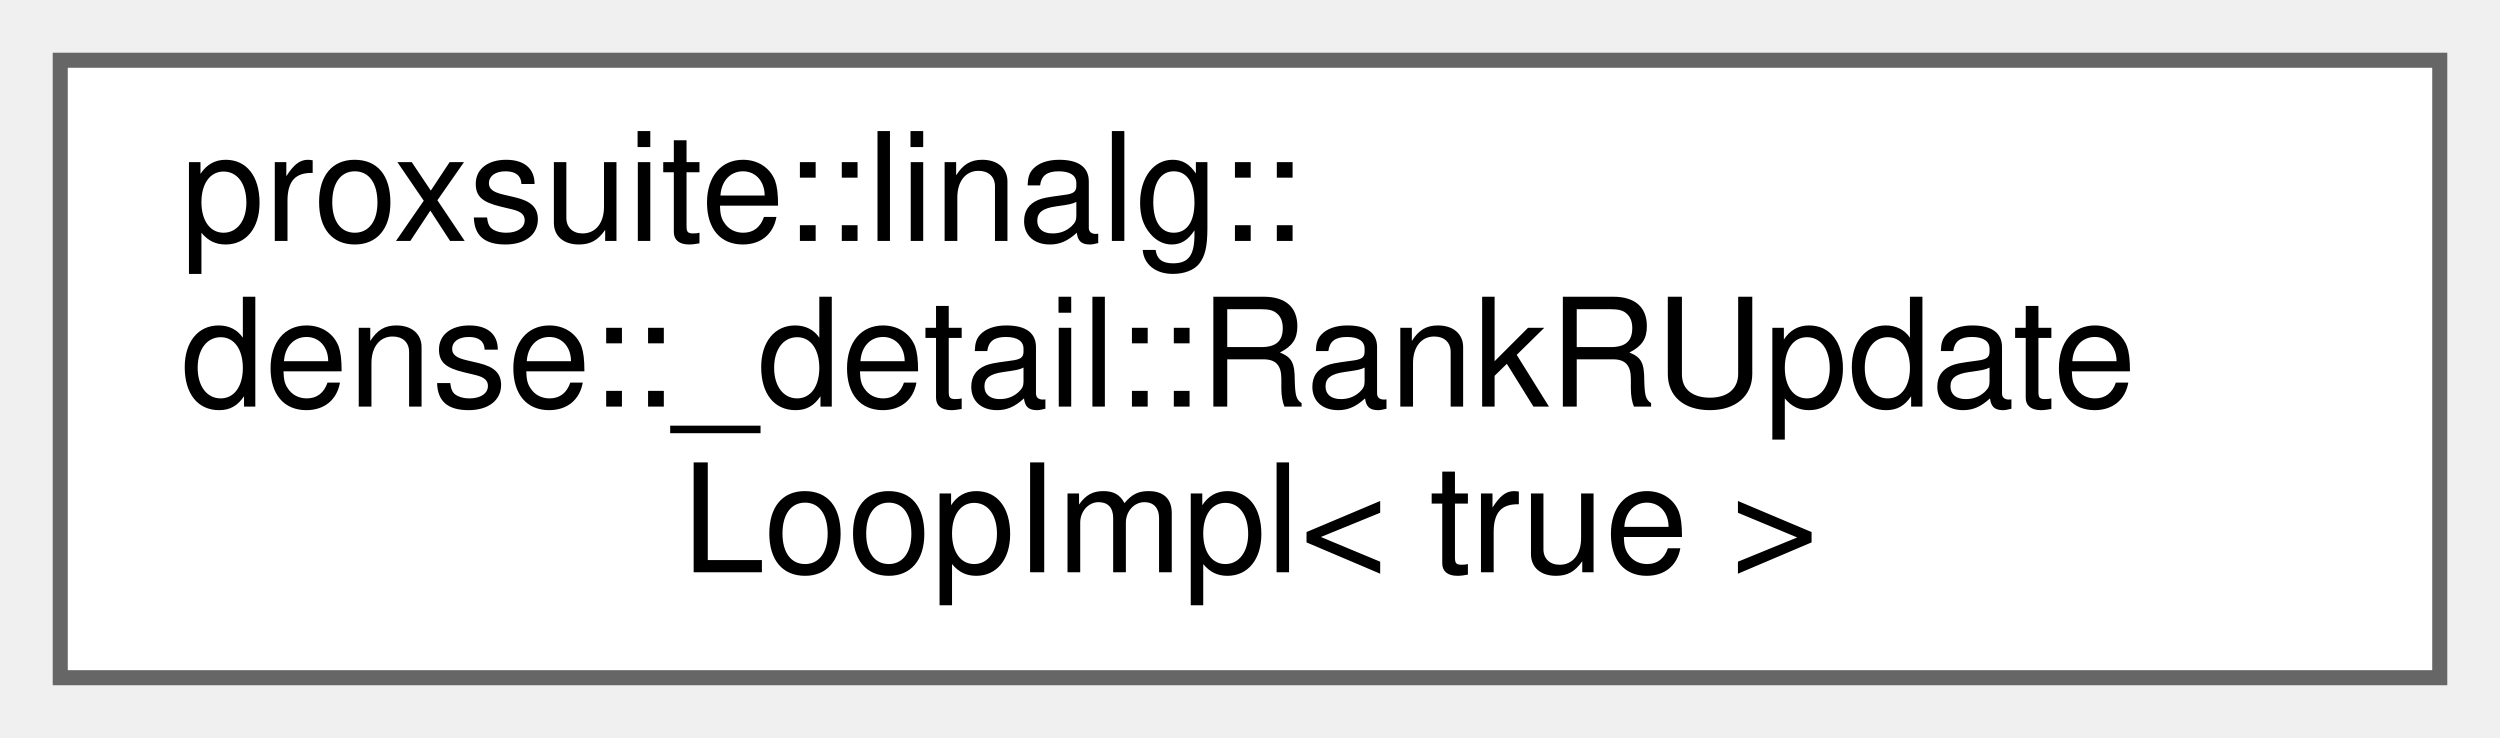
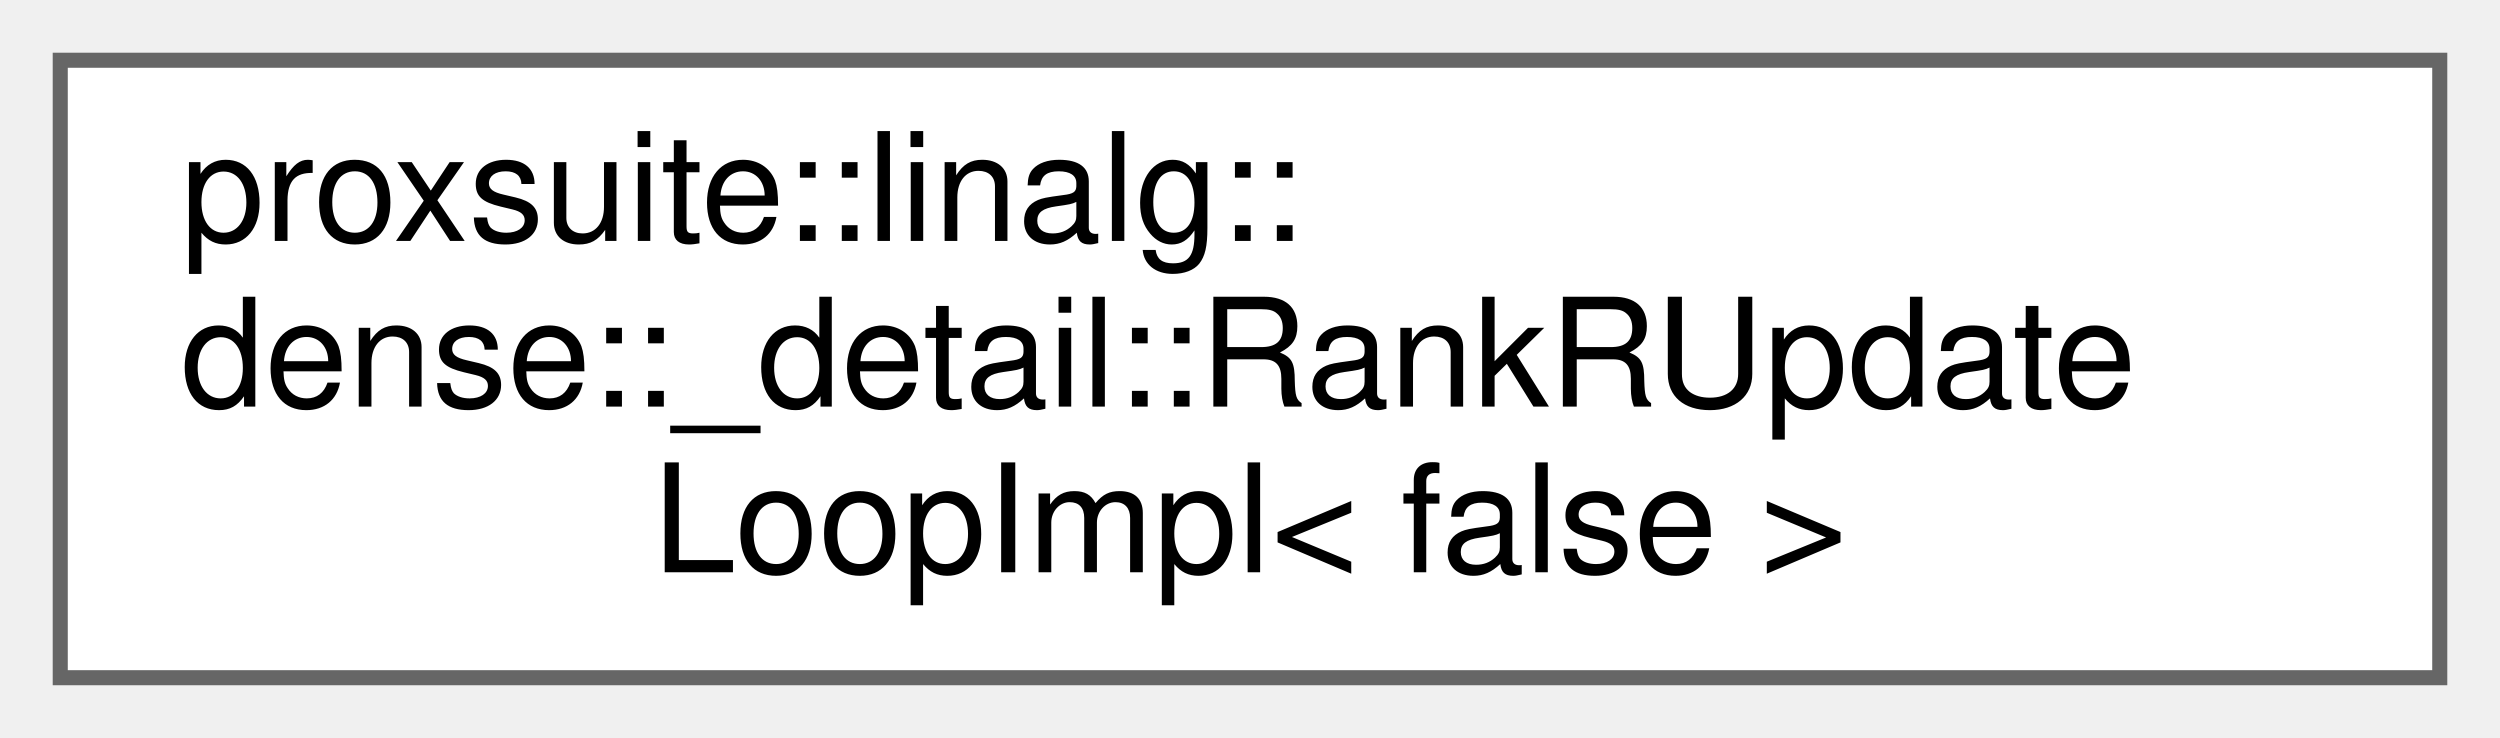
<svg xmlns="http://www.w3.org/2000/svg" xmlns:xlink="http://www.w3.org/1999/xlink" width="166pt" height="49pt" viewBox="0.00 0.00 166.00 49.00">
  <g id="graph0" class="graph" transform="scale(1 1) rotate(0) translate(4 45)">
    <g id="node1" class="node">
      <g id="a_node1">
-         <a xlink:href="structproxsuite_1_1linalg_1_1dense_1_1__detail_1_1RankRUpdateLoopImpl_3_01true_01_4.html" target="_top" xlink:title=" ">
+         <a xlink:href="structproxsuite_1_1linalg_1_1dense_1_1__detail_1_1RankRUpdateLoopImpl_3_01false_01_4.html" target="_top" xlink:title=" ">
          <polygon fill="white" stroke="#666666" points="158,-41 0,-41 0,0 158,0 158,-41" />
          <text text-anchor="start" x="8" y="-29" font-family="Helvetica,sans-Serif" font-size="10.00">proxsuite::linalg::</text>
          <text text-anchor="start" x="8" y="-18" font-family="Helvetica,sans-Serif" font-size="10.00">dense::_detail::RankRUpdate</text>
-           <text text-anchor="middle" x="79" y="-7" font-family="Helvetica,sans-Serif" font-size="10.00">LoopImpl&lt; true &gt;</text>
+           <text text-anchor="middle" x="79" y="-7" font-family="Helvetica,sans-Serif" font-size="10.00">LoopImpl&lt; false &gt;</text>
        </a>
      </g>
    </g>
  </g>
</svg>
